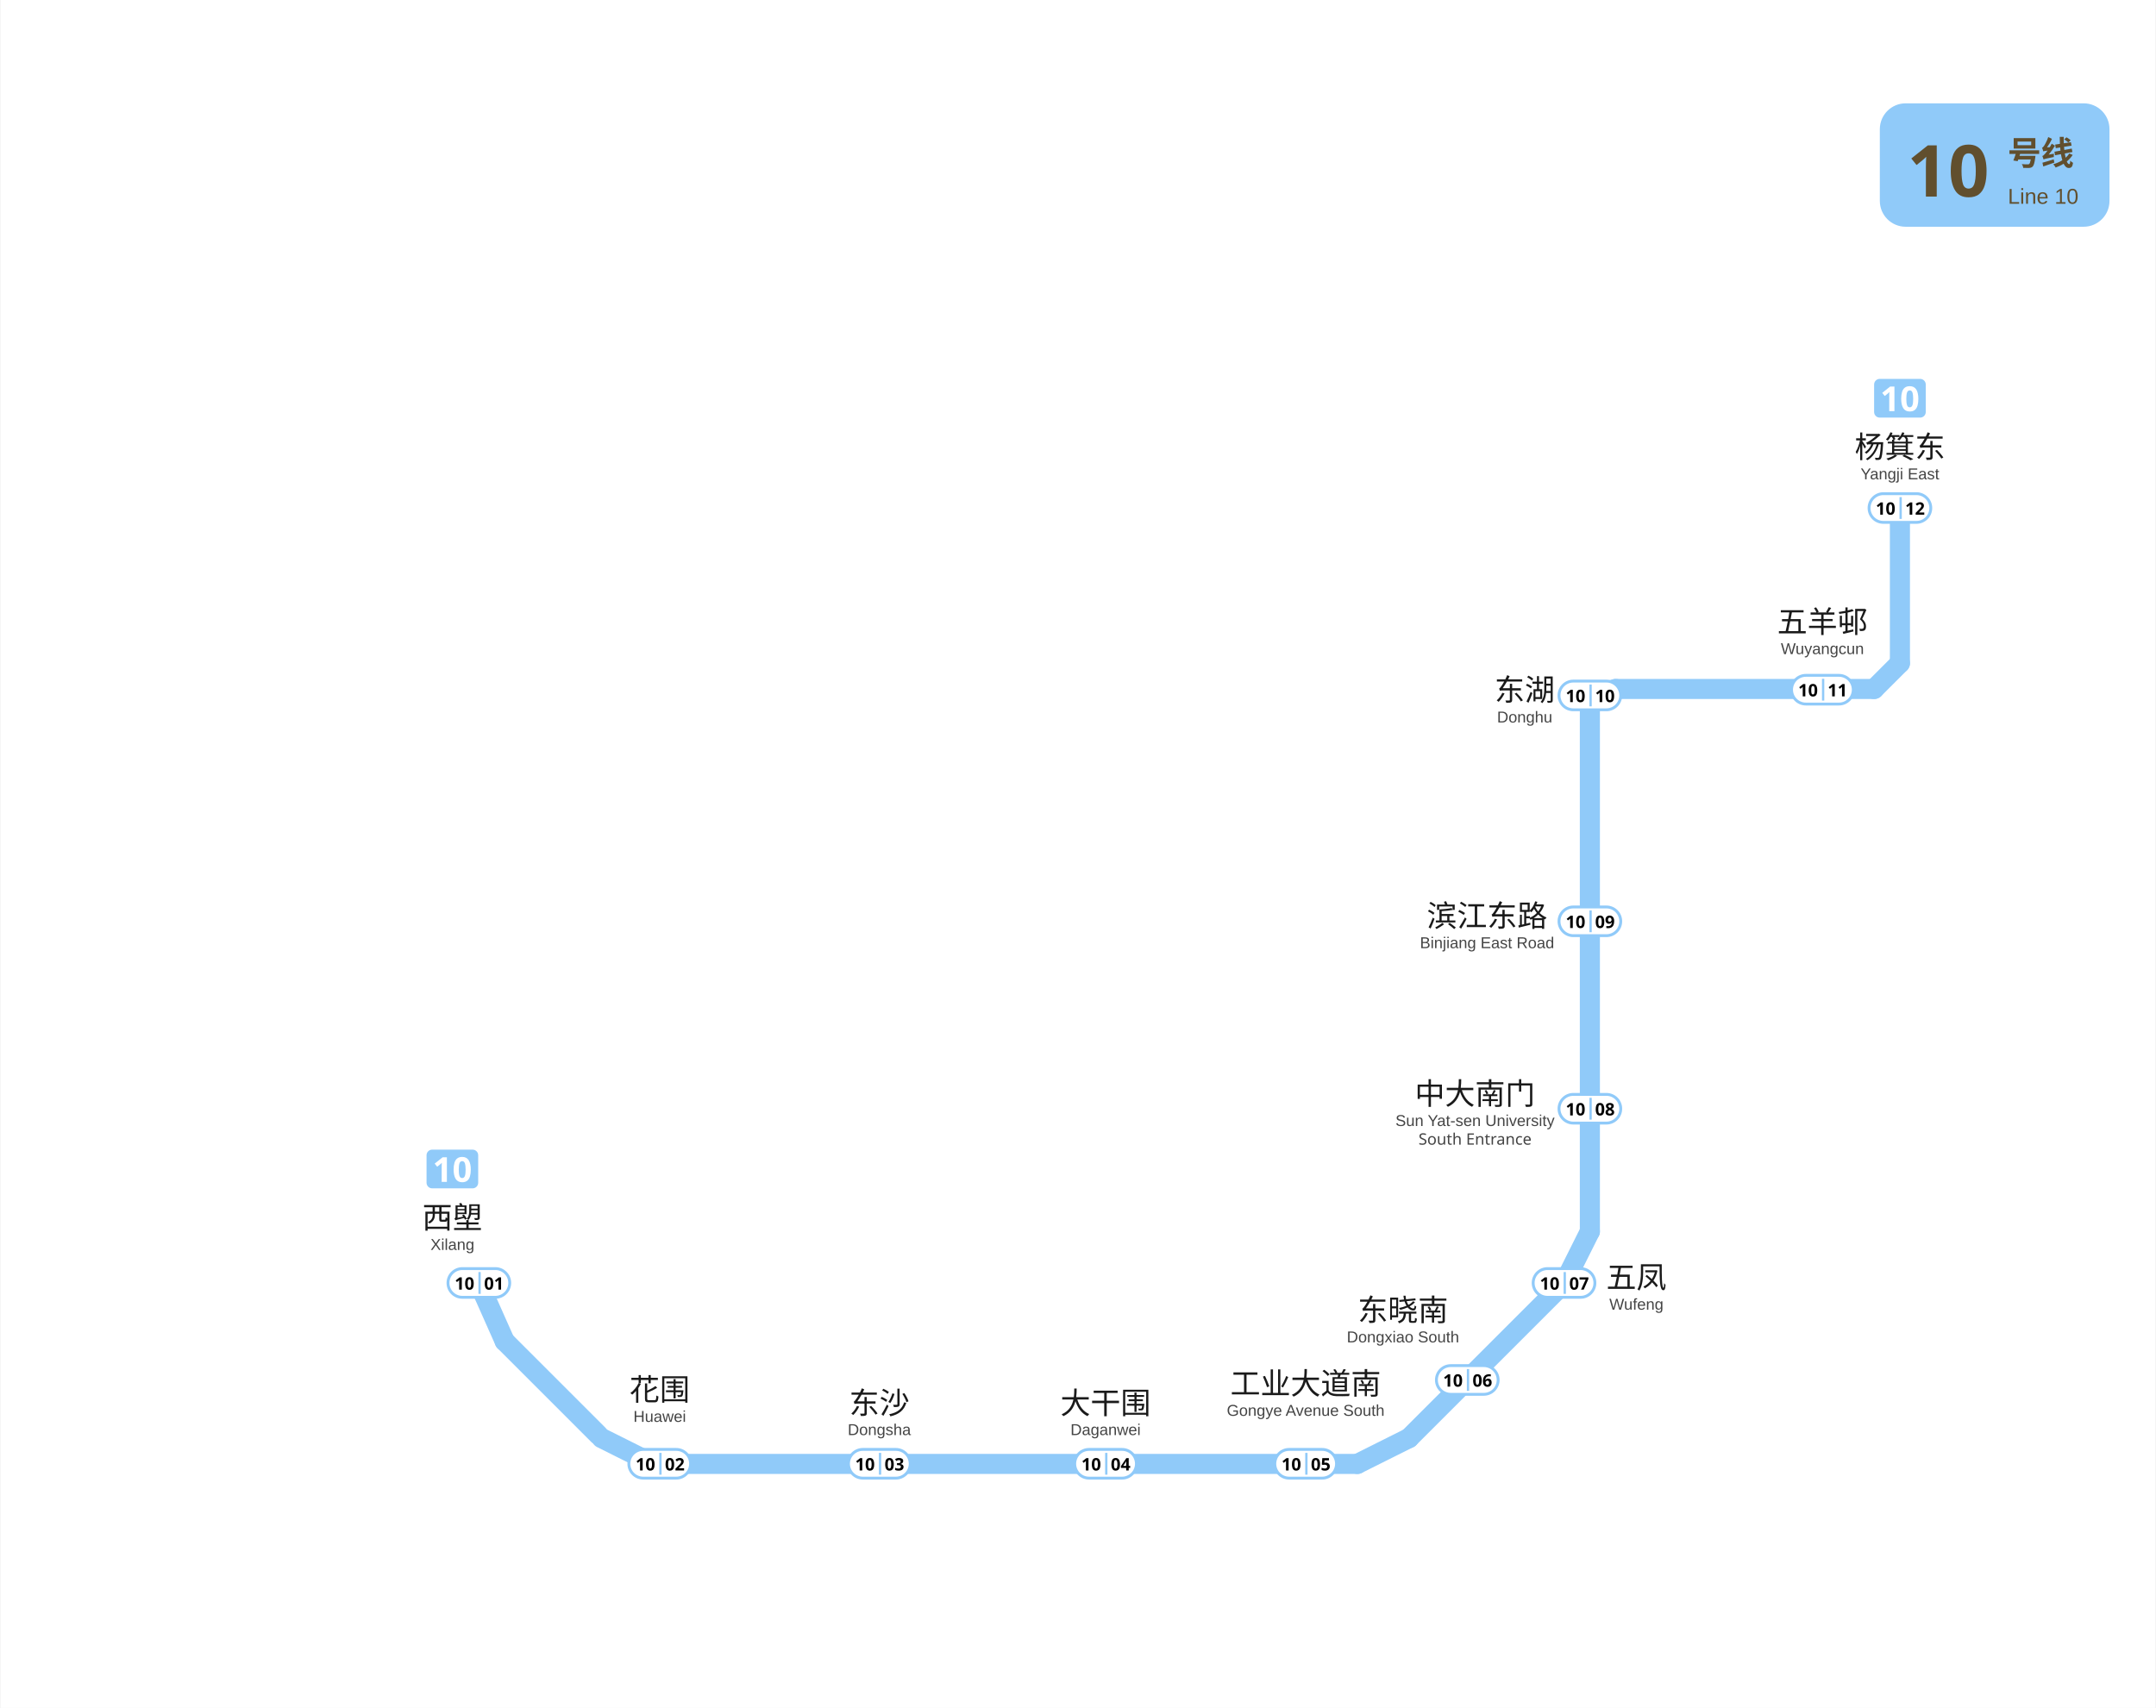
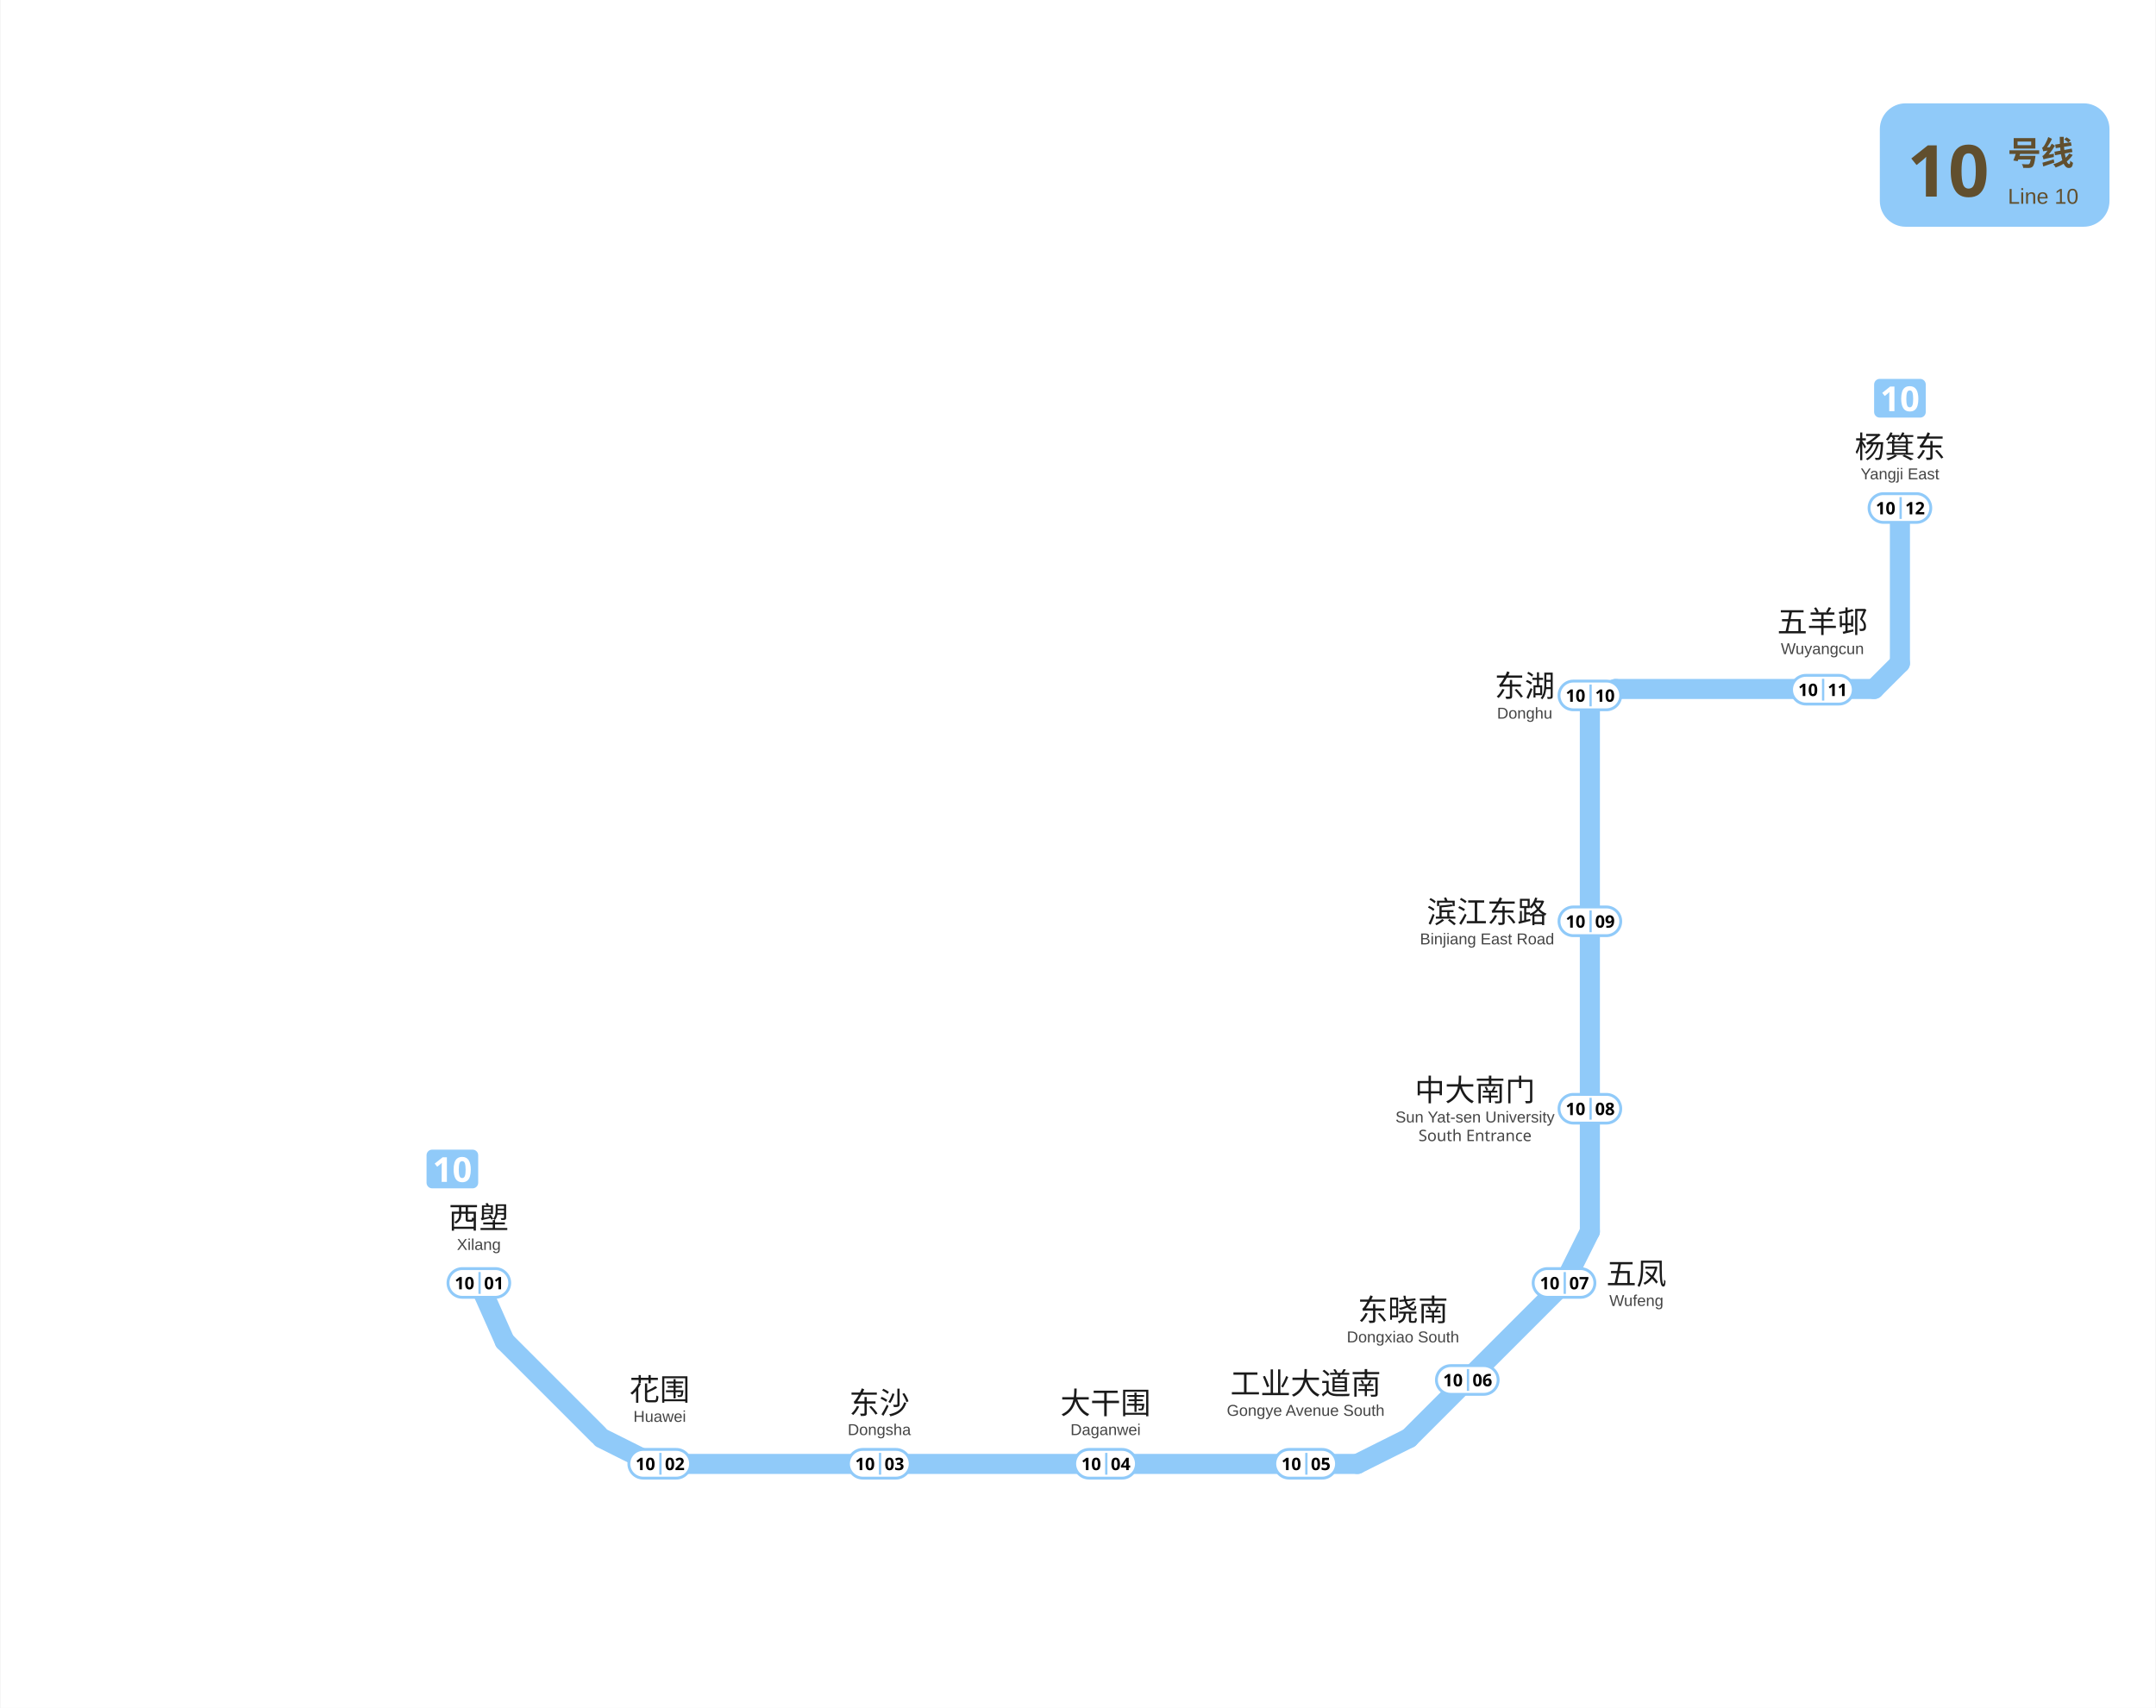
<svg xmlns="http://www.w3.org/2000/svg" viewBox="944.9 833.2 750.6 595.0" data-pins="东晓南,东沙,东湖,中大南门,五凤,五羊邨,大干围,工业大道南,杨箕东,滨江东路,花围,西塱" width="751" height="595">
  <rect x="944.883" y="833.2" width="750.617" height="595.05" fill="#ffffff" />
  <g id="走廊">
    <line x1="1111.50" y1="1280.25" x2="1120.50" y2="1300.50" style="fill:none;stroke:#90CAF9;stroke-width:7;stroke-linecap:round" />
    <line x1="1120.50" y1="1300.50" x2="1153.12" y2="1333.12" style="fill:none;stroke:#90CAF9;stroke-width:7;stroke-linecap:round" />
    <line x1="1154.25" y1="1334.25" x2="1172.25" y2="1343.25" style="fill:none;stroke:#90CAF9;stroke-width:7;stroke-linecap:round" />
    <line x1="1172.25" y1="1343.25" x2="1417.50" y2="1343.25" style="fill:none;stroke:#90CAF9;stroke-width:7;stroke-linecap:round" />
    <line x1="1417.50" y1="1343.25" x2="1435.50" y2="1334.25" style="fill:none;stroke:#90CAF9;stroke-width:7;stroke-linecap:round" />
    <line x1="1435.50" y1="1334.25" x2="1489.50" y2="1280.25" style="fill:none;stroke:#90CAF9;stroke-width:7;stroke-linecap:round" />
    <line x1="1489.50" y1="1280.25" x2="1498.50" y2="1262.25" style="fill:none;stroke:#90CAF9;stroke-width:7;stroke-linecap:round" />
    <line x1="1498.50" y1="1262.25" x2="1498.50" y2="1075.50" style="fill:none;stroke:#90CAF9;stroke-width:7;stroke-linecap:round" />
    <line x1="1498.50" y1="1075.50" x2="1507.50" y2="1073.25" style="fill:none;stroke:#90CAF9;stroke-width:7;stroke-linecap:round" />
    <line x1="1507.50" y1="1073.25" x2="1597.50" y2="1073.25" style="fill:none;stroke:#90CAF9;stroke-width:7;stroke-linecap:round" />
    <line x1="1597.50" y1="1073.25" x2="1606.50" y2="1064.25" style="fill:none;stroke:#90CAF9;stroke-width:7;stroke-linecap:round" />
    <line x1="1606.50" y1="1064.25" x2="1606.50" y2="1010.25" style="fill:none;stroke:#90CAF9;stroke-width:7;stroke-linecap:round" />
  </g>
  <g id="线路徽标">
    <g data-badge="header" transform="translate(1599.5 869.2)" data-ink="#614F2E" data-box="1599.5,869.2,1679.5,912.2" data-chip="1599.5,869.2,1679.5,912.2">
      <rect x="0" y="0" width="80.0" height="43.0" rx="9.0" fill="#90CAF9" />
      <text x="9.5" y="32.5" font-family="'Microsoft YaHei', sans-serif" font-size="25" font-weight="bold" fill="#614F2E">10</text>
      <text x="44.6" y="21.5" font-family="'Microsoft YaHei', sans-serif" font-size="11.5" font-weight="600" fill="#614F2E">号线</text>
      <text x="44.6" y="35.0" font-family="Arial, sans-serif" font-size="7.5" fill="#614F2E">Line 10</text>
    </g>
    <g data-badge="chip" transform="translate(1093.28 1233.75)" data-box="1093.3,1233.8,1111.3,1247.2">
      <path d="M16.04 13.49h-14.09c-1.07 0 -1.95 -0.88 -1.95 -1.95v-9.59c0 -1.07 0.88 -1.95 1.95 -1.95h14.09c1.07 0 1.95 0.88 1.95 1.95v9.59C17.99 12.61 17.11 13.49 16.04 13.49z" fill="#90CAF9" />
      <path d="M7.08 11.24h-1.81v-4.96c0 -0.2 0 -0.47 0.01 -0.81c0.01 -0.34 0.02 -0.64 0.04 -0.89c-0.04 0.05 -0.13 0.13 -0.26 0.26c-0.13 0.12 -0.25 0.23 -0.37 0.33l-0.98 0.79l-0.88 -1.09l2.76 -2.2h1.49V11.24z" fill="#FFFFFF" />
      <path d="M15.41 6.96c0 0.92 -0.1 1.71 -0.29 2.36c-0.2 0.66 -0.51 1.16 -0.95 1.51c-0.44 0.35 -1.02 0.53 -1.75 0.53c-1.03 0 -1.79 -0.39 -2.27 -1.16s-0.72 -1.86 -0.72 -3.24c0 -0.92 0.1 -1.71 0.29 -2.37c0.19 -0.66 0.51 -1.17 0.95 -1.52c0.44 -0.35 1.02 -0.53 1.75 -0.53c1.02 0 1.78 0.39 2.27 1.16C15.17 4.48 15.41 5.56 15.41 6.96zM11.22 6.96c0 0.98 0.08 1.71 0.25 2.2s0.48 0.74 0.94 0.74c0.45 0 0.76 -0.24 0.94 -0.73c0.18 -0.49 0.26 -1.22 0.26 -2.21c0 -0.98 -0.09 -1.71 -0.26 -2.21s-0.49 -0.74 -0.94 -0.74c-0.46 0 -0.77 0.25 -0.94 0.74S11.22 5.98 11.22 6.96z" fill="#FFFFFF" />
    </g>
    <g data-badge="chip" transform="translate(1597.51 965.21)" data-box="1597.5,965.2,1615.5,978.7">
      <path d="M16.04 13.49h-14.09c-1.07 0 -1.95 -0.88 -1.95 -1.95v-9.59c0 -1.07 0.88 -1.95 1.95 -1.95h14.09c1.07 0 1.95 0.88 1.95 1.95v9.59C17.99 12.61 17.11 13.49 16.04 13.49z" fill="#90CAF9" />
      <path d="M7.08 11.24h-1.81v-4.96c0 -0.2 0 -0.47 0.01 -0.81c0.01 -0.34 0.02 -0.64 0.04 -0.89c-0.04 0.05 -0.13 0.13 -0.26 0.26c-0.13 0.12 -0.25 0.23 -0.37 0.33l-0.98 0.79l-0.88 -1.09l2.76 -2.2h1.49V11.24z" fill="#FFFFFF" />
      <path d="M15.41 6.96c0 0.92 -0.1 1.71 -0.29 2.36c-0.2 0.66 -0.51 1.16 -0.95 1.51c-0.44 0.35 -1.02 0.53 -1.75 0.53c-1.03 0 -1.79 -0.39 -2.27 -1.16s-0.72 -1.86 -0.72 -3.24c0 -0.92 0.1 -1.71 0.29 -2.37c0.19 -0.66 0.51 -1.17 0.95 -1.52c0.44 -0.35 1.02 -0.53 1.75 -0.53c1.02 0 1.78 0.39 2.27 1.16C15.17 4.48 15.41 5.56 15.41 6.96zM11.22 6.96c0 0.98 0.08 1.71 0.25 2.2s0.48 0.74 0.94 0.74c0.45 0 0.76 -0.24 0.94 -0.73c0.18 -0.49 0.26 -1.22 0.26 -2.21c0 -0.98 -0.09 -1.71 -0.26 -2.21s-0.49 -0.74 -0.94 -0.74c-0.46 0 -0.77 0.25 -0.94 0.74S11.22 5.98 11.22 6.96z" fill="#FFFFFF" />
    </g>
  </g>
  <g id="站名标注" font-family="'Microsoft YaHei', 'PingFang SC', sans-serif">
-     <text x="1102.30" y="1261.20" text-anchor="middle" font-size="10.5" font-weight="500" fill="#1a1a1a">西塱</text>
-     <text x="1102.30" y="1268.70" text-anchor="middle" font-size="5.5" font-family="Arial, sans-serif" fill="#444444">Xilang</text>
+     <text x="1111.50" y="1261.20" text-anchor="middle" font-size="10.5" font-weight="500" fill="#1a1a1a">西塱</text>
+     <text x="1111.50" y="1268.70" text-anchor="middle" font-size="5.5" font-family="Arial, sans-serif" fill="#444444">Xilang</text>
    <text x="1174.50" y="1321.10" text-anchor="middle" font-size="10.5" font-weight="500" fill="#1a1a1a">花围</text>
    <text x="1174.50" y="1328.60" text-anchor="middle" font-size="5.5" font-family="Arial, sans-serif" fill="#444444">Huawei</text>
    <text x="1251.00" y="1325.80" text-anchor="middle" font-size="10.5" font-weight="500" fill="#1a1a1a">东沙</text>
    <text x="1251.00" y="1333.20" text-anchor="middle" font-size="5.5" font-family="Arial, sans-serif" fill="#444444">Dongsha</text>
    <text x="1329.80" y="1325.80" text-anchor="middle" font-size="10.5" font-weight="500" fill="#1a1a1a">大干围</text>
    <text x="1329.80" y="1333.20" text-anchor="middle" font-size="5.5" font-family="Arial, sans-serif" fill="#444444">Daganwei</text>
    <text x="1399.50" y="1319.00" text-anchor="middle" font-size="10.5" font-weight="500" fill="#1a1a1a">工业大道南</text>
    <text x="1399.50" y="1326.50" text-anchor="middle" font-size="5.5" font-family="Arial, sans-serif" fill="#444444">Gongye Avenue South</text>
    <text x="1433.40" y="1293.40" text-anchor="middle" font-size="10.5" font-weight="500" fill="#1a1a1a">东晓南</text>
    <text x="1433.40" y="1300.90" text-anchor="middle" font-size="5.5" font-family="Arial, sans-serif" fill="#444444">Dongxiao South</text>
-     <text x="1514.70" y="1282.00" text-anchor="middle" font-size="10.5" font-weight="500" fill="#1a1a1a">五凤</text>
-     <text x="1514.70" y="1289.50" text-anchor="middle" font-size="5.5" font-family="Arial, sans-serif" fill="#444444">Wufeng</text>
-     <text x="1458.50" y="1218.02" text-anchor="middle" font-size="10.5" font-weight="500" fill="#1a1a1a">中大南门</text>
-     <text x="1458.50" y="1225.52" text-anchor="middle" font-size="5.5" font-family="Arial, sans-serif" fill="#444444">Sun Yat-sen University</text>
-     <text x="1458.50" y="1232.02" text-anchor="middle" font-size="5.5" fill="#444444">South Entrance</text>
-     <text x="1462.70" y="1156.06" text-anchor="middle" font-size="10.5" font-weight="500" fill="#1a1a1a">滨江东路</text>
-     <text x="1462.70" y="1163.56" text-anchor="middle" font-size="5.5" font-family="Arial, sans-serif" fill="#444444">Binjiang East Road</text>
+     <text x="1514.70" y="1280.73" text-anchor="middle" font-size="10.5" font-weight="500" fill="#1a1a1a">五凤</text>
+     <text x="1514.70" y="1288.23" text-anchor="middle" font-size="5.5" font-family="Arial, sans-serif" fill="#444444">Wufeng</text>
+     <text x="1458.50" y="1216.78" text-anchor="middle" font-size="10.5" font-weight="500" fill="#1a1a1a">中大南门</text>
+     <text x="1458.50" y="1224.28" text-anchor="middle" font-size="5.5" font-family="Arial, sans-serif" fill="#444444">Sun Yat-sen University</text>
+     <text x="1458.50" y="1230.78" text-anchor="middle" font-size="5.5" fill="#444444">South Entrance</text>
+     <text x="1462.70" y="1154.73" text-anchor="middle" font-size="10.5" font-weight="500" fill="#1a1a1a">滨江东路</text>
+     <text x="1462.70" y="1162.23" text-anchor="middle" font-size="5.5" font-family="Arial, sans-serif" fill="#444444">Binjiang East Road</text>
    <text x="1606.50" y="992.70" text-anchor="middle" font-size="10.5" font-weight="500" fill="#1a1a1a">杨箕东</text>
    <text x="1606.50" y="1000.20" text-anchor="middle" font-size="5.5" font-family="Arial, sans-serif" fill="#444444">Yangji East</text>
-     <text x="1475.80" y="1077.32" text-anchor="middle" font-size="10.5" font-weight="500" fill="#1a1a1a">东湖</text>
-     <text x="1475.80" y="1084.92" text-anchor="middle" font-size="5.5" font-family="Arial, sans-serif" fill="#444444">Donghu</text>
+     <text x="1475.80" y="1075.98" text-anchor="middle" font-size="10.5" font-weight="500" fill="#1a1a1a">东湖</text>
+     <text x="1475.80" y="1083.58" text-anchor="middle" font-size="5.5" font-family="Arial, sans-serif" fill="#444444">Donghu</text>
    <text x="1579.50" y="1053.60" text-anchor="middle" font-size="10.5" font-weight="500" fill="#1a1a1a">五羊邨</text>
    <text x="1579.50" y="1061.10" text-anchor="middle" font-size="5.5" font-family="Arial, sans-serif" fill="#444444">Wuyangcun</text>
  </g>
  <g id="编号牌" font-family="'Microsoft YaHei', 'PingFang SC', sans-serif">
    <rect x="1100.75" y="1275.20" width="21.50" height="10.00" rx="5.00" fill="#FFFFFF" stroke="#90CAF9" stroke-width="1.0" />
    <line x1="1111.75" y1="1276.40" x2="1111.75" y2="1284.00" stroke="#90CAF9" stroke-width="0.8" />
-     <text x="1106.50" y="1280.20" text-anchor="middle" dominant-baseline="central" font-size="6.0" font-weight="700" fill="#000000">10</text>
-     <text x="1116.75" y="1280.20" text-anchor="middle" dominant-baseline="central" font-size="6.0" font-weight="700" fill="#000000">01</text>
+     <text x="1106.50" y="1280.08" text-anchor="middle" dominant-baseline="central" font-size="6.0" font-weight="700" fill="#000000">10</text>
+     <text x="1116.75" y="1280.08" text-anchor="middle" dominant-baseline="central" font-size="6.0" font-weight="700" fill="#000000">01</text>
    <rect x="1163.75" y="1338.20" width="21.50" height="10.00" rx="5.00" fill="#FFFFFF" stroke="#90CAF9" stroke-width="1.0" />
    <line x1="1174.75" y1="1339.40" x2="1174.75" y2="1347.00" stroke="#90CAF9" stroke-width="0.8" />
-     <text x="1169.50" y="1343.20" text-anchor="middle" dominant-baseline="central" font-size="6.0" font-weight="700" fill="#000000">10</text>
-     <text x="1179.75" y="1343.20" text-anchor="middle" dominant-baseline="central" font-size="6.0" font-weight="700" fill="#000000">02</text>
+     <text x="1169.50" y="1343.08" text-anchor="middle" dominant-baseline="central" font-size="6.0" font-weight="700" fill="#000000">10</text>
+     <text x="1179.75" y="1343.08" text-anchor="middle" dominant-baseline="central" font-size="6.0" font-weight="700" fill="#000000">02</text>
    <rect x="1240.25" y="1338.20" width="21.50" height="10.00" rx="5.00" fill="#FFFFFF" stroke="#90CAF9" stroke-width="1.0" />
    <line x1="1251.25" y1="1339.40" x2="1251.25" y2="1347.00" stroke="#90CAF9" stroke-width="0.8" />
-     <text x="1246.00" y="1343.20" text-anchor="middle" dominant-baseline="central" font-size="6.0" font-weight="700" fill="#000000">10</text>
-     <text x="1256.25" y="1343.20" text-anchor="middle" dominant-baseline="central" font-size="6.0" font-weight="700" fill="#000000">03</text>
+     <text x="1246.00" y="1343.08" text-anchor="middle" dominant-baseline="central" font-size="6.0" font-weight="700" fill="#000000">10</text>
+     <text x="1256.25" y="1343.08" text-anchor="middle" dominant-baseline="central" font-size="6.0" font-weight="700" fill="#000000">03</text>
    <rect x="1319.05" y="1338.20" width="21.50" height="10.00" rx="5.00" fill="#FFFFFF" stroke="#90CAF9" stroke-width="1.0" />
    <line x1="1330.05" y1="1339.40" x2="1330.05" y2="1347.00" stroke="#90CAF9" stroke-width="0.8" />
-     <text x="1324.80" y="1343.20" text-anchor="middle" dominant-baseline="central" font-size="6.0" font-weight="700" fill="#000000">10</text>
-     <text x="1335.05" y="1343.20" text-anchor="middle" dominant-baseline="central" font-size="6.0" font-weight="700" fill="#000000">04</text>
+     <text x="1324.80" y="1343.08" text-anchor="middle" dominant-baseline="central" font-size="6.0" font-weight="700" fill="#000000">10</text>
+     <text x="1335.05" y="1343.08" text-anchor="middle" dominant-baseline="central" font-size="6.0" font-weight="700" fill="#000000">04</text>
    <rect x="1388.75" y="1338.20" width="21.50" height="10.00" rx="5.00" fill="#FFFFFF" stroke="#90CAF9" stroke-width="1.0" />
    <line x1="1399.75" y1="1339.40" x2="1399.75" y2="1347.00" stroke="#90CAF9" stroke-width="0.8" />
-     <text x="1394.50" y="1343.20" text-anchor="middle" dominant-baseline="central" font-size="6.0" font-weight="700" fill="#000000">10</text>
-     <text x="1404.75" y="1343.20" text-anchor="middle" dominant-baseline="central" font-size="6.0" font-weight="700" fill="#000000">05</text>
+     <text x="1394.50" y="1343.08" text-anchor="middle" dominant-baseline="central" font-size="6.0" font-weight="700" fill="#000000">10</text>
+     <text x="1404.75" y="1343.08" text-anchor="middle" dominant-baseline="central" font-size="6.0" font-weight="700" fill="#000000">05</text>
    <rect x="1445.05" y="1309.00" width="21.50" height="10.00" rx="5.00" fill="#FFFFFF" stroke="#90CAF9" stroke-width="1.0" />
    <line x1="1456.05" y1="1310.20" x2="1456.05" y2="1317.80" stroke="#90CAF9" stroke-width="0.8" />
-     <text x="1450.80" y="1314.00" text-anchor="middle" dominant-baseline="central" font-size="6.0" font-weight="700" fill="#000000">10</text>
-     <text x="1461.05" y="1314.00" text-anchor="middle" dominant-baseline="central" font-size="6.0" font-weight="700" fill="#000000">06</text>
+     <text x="1450.80" y="1313.88" text-anchor="middle" dominant-baseline="central" font-size="6.0" font-weight="700" fill="#000000">10</text>
+     <text x="1461.05" y="1313.88" text-anchor="middle" dominant-baseline="central" font-size="6.0" font-weight="700" fill="#000000">06</text>
    <rect x="1478.75" y="1275.20" width="21.50" height="10.00" rx="5.00" fill="#FFFFFF" stroke="#90CAF9" stroke-width="1.0" />
    <line x1="1489.75" y1="1276.40" x2="1489.75" y2="1284.00" stroke="#90CAF9" stroke-width="0.8" />
-     <text x="1484.50" y="1280.20" text-anchor="middle" dominant-baseline="central" font-size="6.0" font-weight="700" fill="#000000">10</text>
-     <text x="1494.75" y="1280.20" text-anchor="middle" dominant-baseline="central" font-size="6.0" font-weight="700" fill="#000000">07</text>
+     <text x="1484.50" y="1280.08" text-anchor="middle" dominant-baseline="central" font-size="6.0" font-weight="700" fill="#000000">10</text>
+     <text x="1494.75" y="1280.08" text-anchor="middle" dominant-baseline="central" font-size="6.0" font-weight="700" fill="#000000">07</text>
    <rect x="1487.75" y="1214.50" width="21.50" height="10.00" rx="5.00" fill="#FFFFFF" stroke="#90CAF9" stroke-width="1.0" />
    <line x1="1498.75" y1="1215.70" x2="1498.75" y2="1223.30" stroke="#90CAF9" stroke-width="0.8" />
-     <text x="1493.50" y="1219.50" text-anchor="middle" dominant-baseline="central" font-size="6.0" font-weight="700" fill="#000000">10</text>
-     <text x="1503.75" y="1219.50" text-anchor="middle" dominant-baseline="central" font-size="6.0" font-weight="700" fill="#000000">08</text>
+     <text x="1493.50" y="1219.38" text-anchor="middle" dominant-baseline="central" font-size="6.0" font-weight="700" fill="#000000">10</text>
+     <text x="1503.75" y="1219.38" text-anchor="middle" dominant-baseline="central" font-size="6.0" font-weight="700" fill="#000000">08</text>
    <rect x="1487.75" y="1149.20" width="21.50" height="10.00" rx="5.00" fill="#FFFFFF" stroke="#90CAF9" stroke-width="1.0" />
    <line x1="1498.75" y1="1150.40" x2="1498.75" y2="1158.00" stroke="#90CAF9" stroke-width="0.8" />
-     <text x="1493.50" y="1154.20" text-anchor="middle" dominant-baseline="central" font-size="6.0" font-weight="700" fill="#000000">10</text>
-     <text x="1503.75" y="1154.20" text-anchor="middle" dominant-baseline="central" font-size="6.0" font-weight="700" fill="#000000">09</text>
+     <text x="1493.50" y="1154.08" text-anchor="middle" dominant-baseline="central" font-size="6.0" font-weight="700" fill="#000000">10</text>
+     <text x="1503.75" y="1154.08" text-anchor="middle" dominant-baseline="central" font-size="6.0" font-weight="700" fill="#000000">09</text>
    <rect x="1487.75" y="1070.50" width="21.50" height="10.00" rx="5.00" fill="#FFFFFF" stroke="#90CAF9" stroke-width="1.0" />
    <line x1="1498.75" y1="1071.70" x2="1498.75" y2="1079.30" stroke="#90CAF9" stroke-width="0.8" />
-     <text x="1493.50" y="1075.50" text-anchor="middle" dominant-baseline="central" font-size="6.0" font-weight="700" fill="#000000">10</text>
-     <text x="1503.75" y="1075.50" text-anchor="middle" dominant-baseline="central" font-size="6.0" font-weight="700" fill="#000000">10</text>
+     <text x="1493.50" y="1075.38" text-anchor="middle" dominant-baseline="central" font-size="6.0" font-weight="700" fill="#000000">10</text>
+     <text x="1503.75" y="1075.38" text-anchor="middle" dominant-baseline="central" font-size="6.0" font-weight="700" fill="#000000">10</text>
    <rect x="1568.75" y="1068.50" width="21.50" height="10.00" rx="5.00" fill="#FFFFFF" stroke="#90CAF9" stroke-width="1.0" />
    <line x1="1579.75" y1="1069.70" x2="1579.75" y2="1077.30" stroke="#90CAF9" stroke-width="0.8" />
-     <text x="1574.50" y="1073.50" text-anchor="middle" dominant-baseline="central" font-size="6.0" font-weight="700" fill="#000000">10</text>
-     <text x="1584.75" y="1073.50" text-anchor="middle" dominant-baseline="central" font-size="6.0" font-weight="700" fill="#000000">11</text>
+     <text x="1574.50" y="1073.38" text-anchor="middle" dominant-baseline="central" font-size="6.0" font-weight="700" fill="#000000">10</text>
+     <text x="1584.75" y="1073.38" text-anchor="middle" dominant-baseline="central" font-size="6.0" font-weight="700" fill="#000000">11</text>
    <rect x="1595.75" y="1005.20" width="21.50" height="10.00" rx="5.00" fill="#FFFFFF" stroke="#90CAF9" stroke-width="1.0" />
    <line x1="1606.75" y1="1006.40" x2="1606.75" y2="1014.00" stroke="#90CAF9" stroke-width="0.8" />
-     <text x="1601.50" y="1010.20" text-anchor="middle" dominant-baseline="central" font-size="6.0" font-weight="700" fill="#000000">10</text>
-     <text x="1611.75" y="1010.20" text-anchor="middle" dominant-baseline="central" font-size="6.0" font-weight="700" fill="#000000">12</text>
+     <text x="1601.50" y="1010.08" text-anchor="middle" dominant-baseline="central" font-size="6.0" font-weight="700" fill="#000000">10</text>
+     <text x="1611.75" y="1010.08" text-anchor="middle" dominant-baseline="central" font-size="6.0" font-weight="700" fill="#000000">12</text>
  </g>
</svg>
